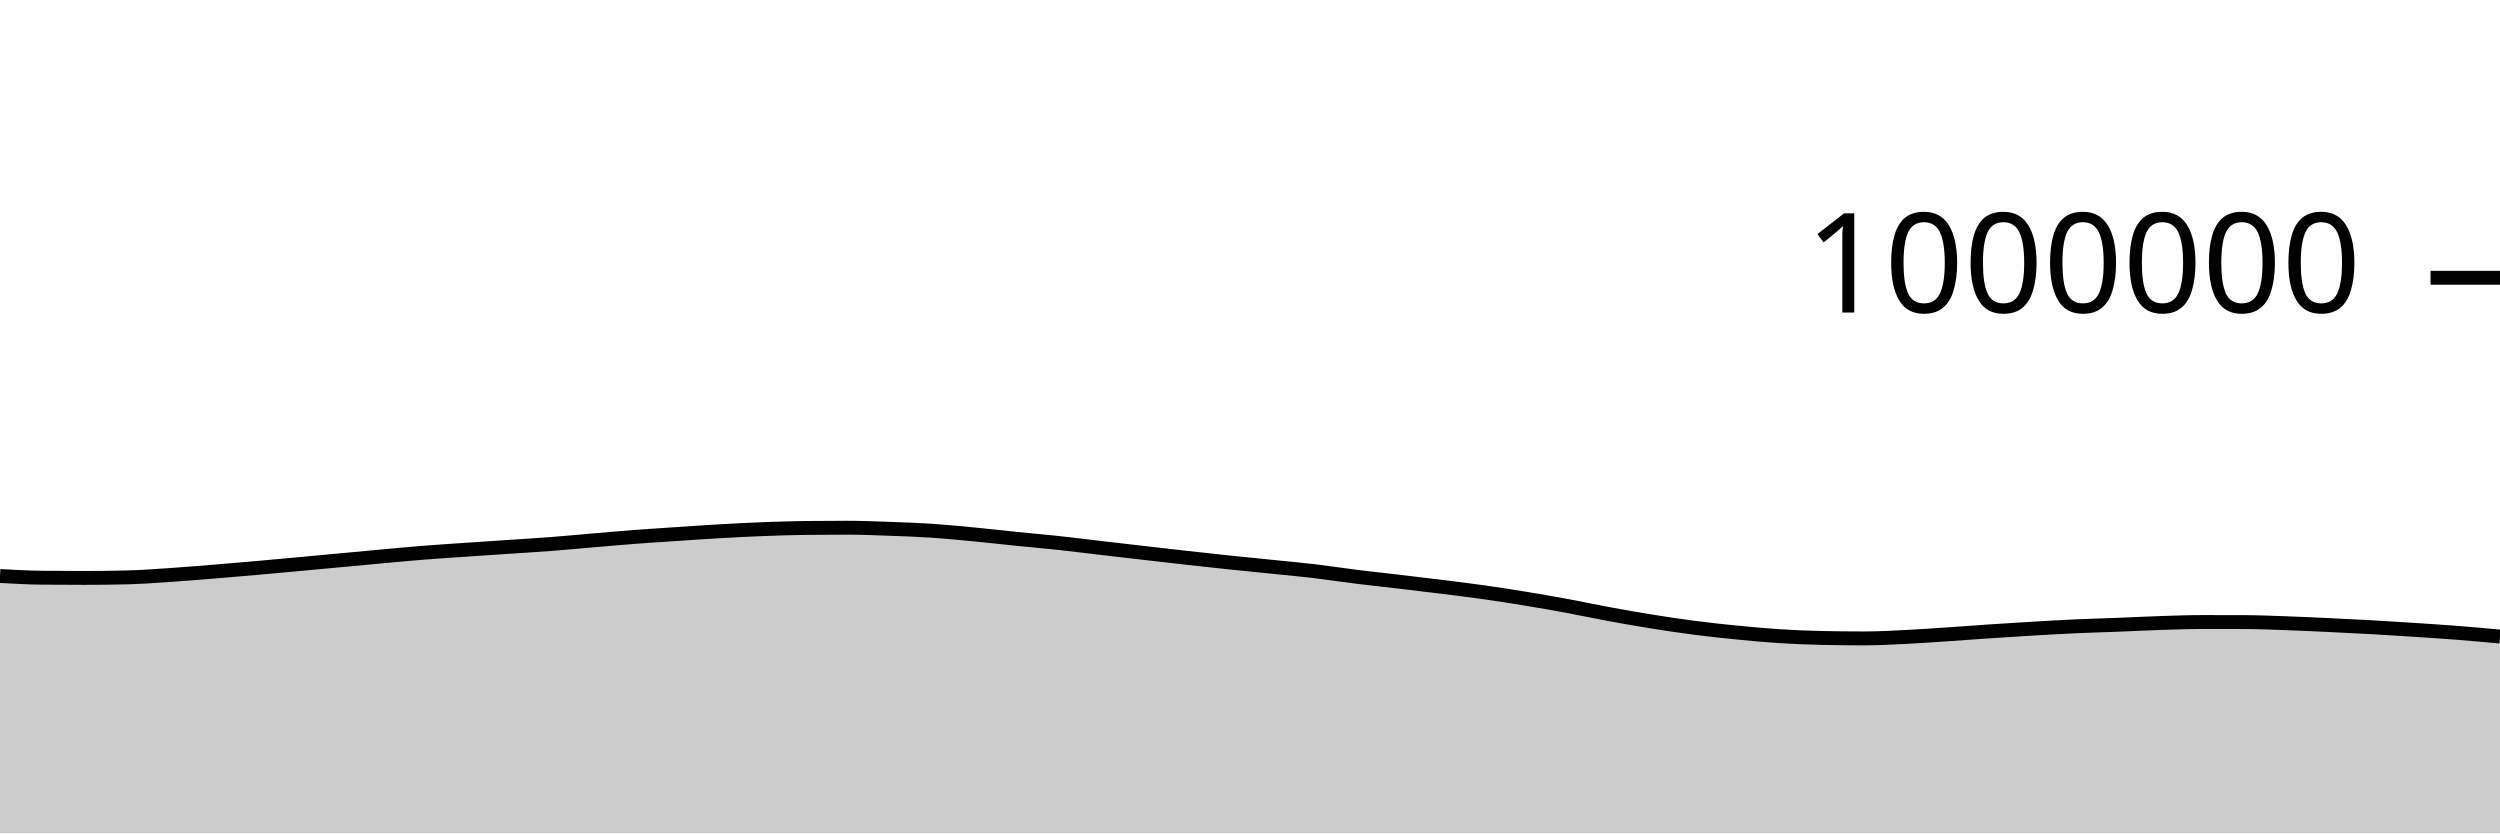
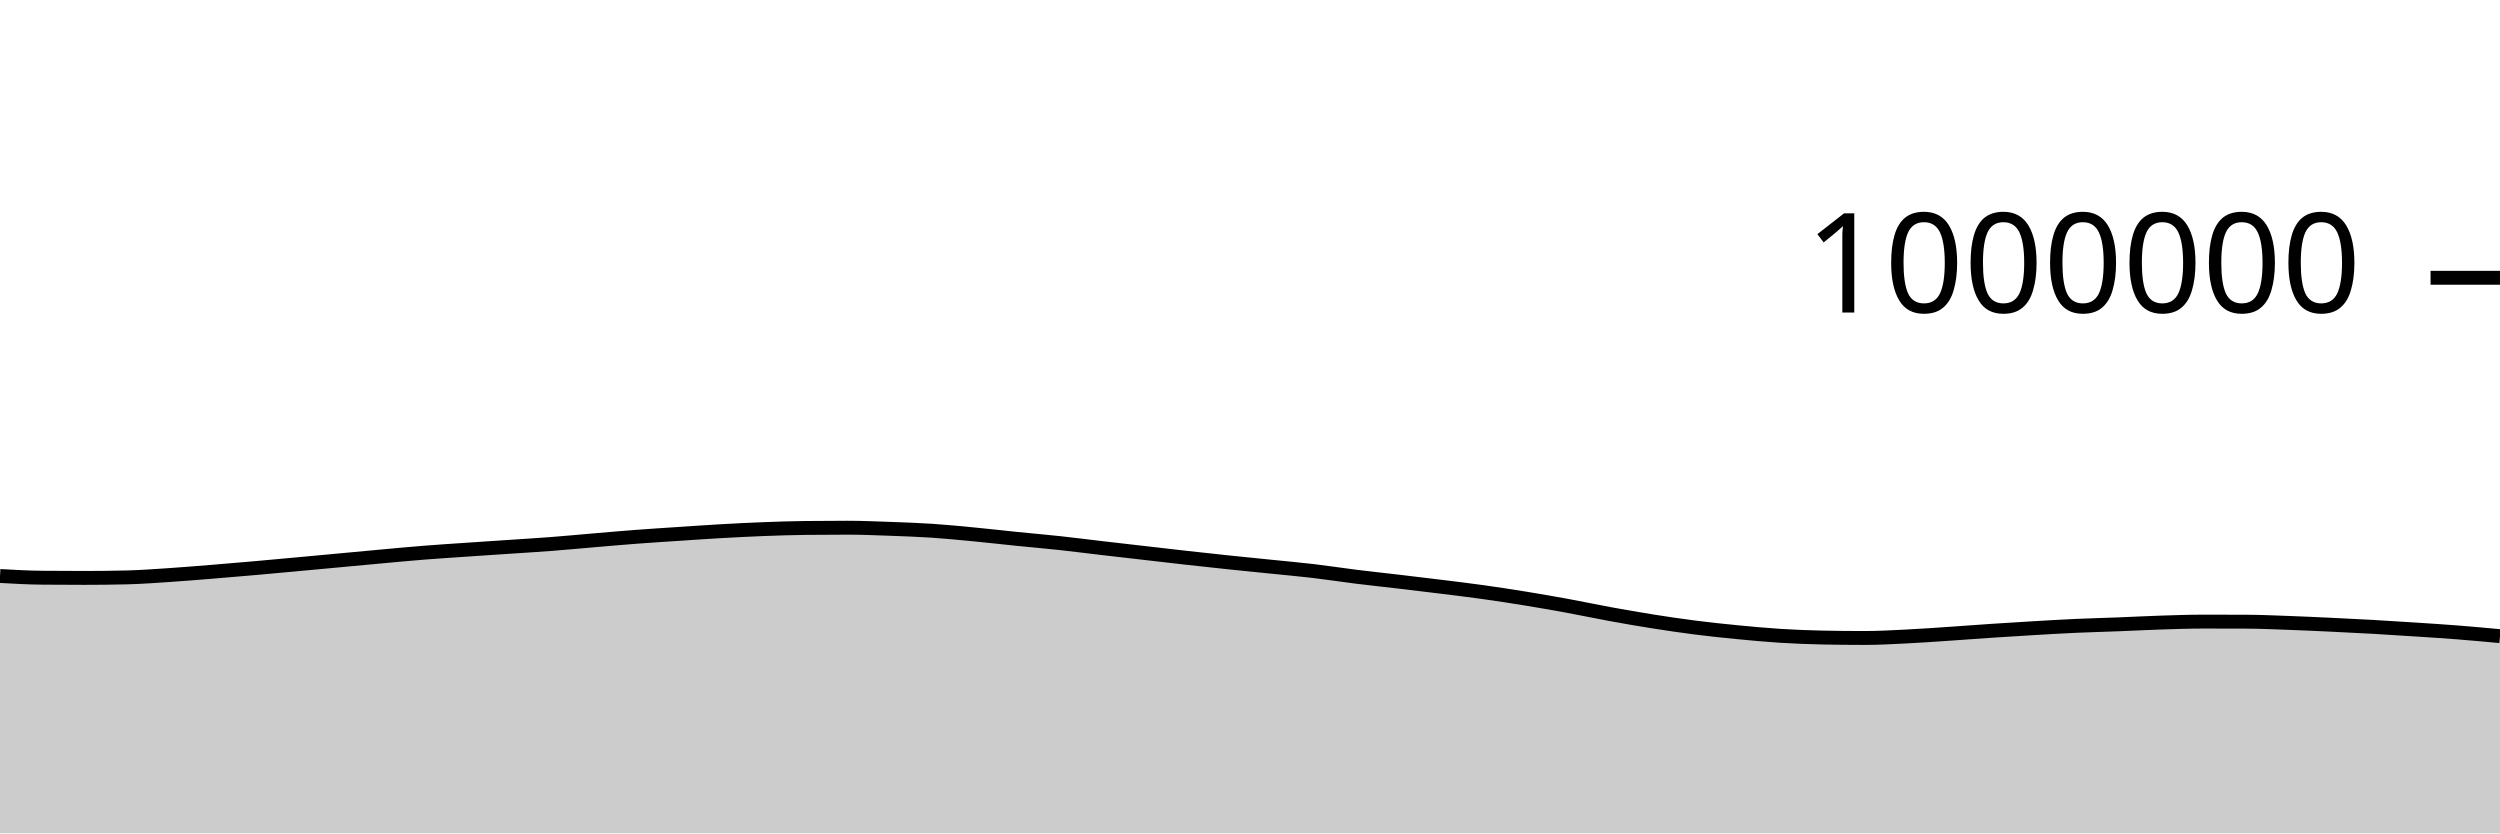
<svg xmlns="http://www.w3.org/2000/svg" viewBox="0 0 180 60">
  <g transform="translate(0,20)">
-     <path class="area" fill="rgba(0, 0, 0, 0.2)" d="M0,21.472C1.017,21.529,2.034,21.586,3.051,21.595C4.068,21.605,5.085,21.609,6.102,21.609C7.119,21.609,8.136,21.597,9.153,21.572C10.169,21.547,11.186,21.47,12.203,21.403C13.22,21.336,14.237,21.25,15.254,21.168C16.271,21.086,17.288,21,18.305,20.91C19.322,20.821,20.339,20.726,21.356,20.632C22.373,20.539,23.39,20.444,24.407,20.349C25.424,20.255,26.441,20.157,27.458,20.065C28.475,19.972,29.492,19.876,30.508,19.795C31.525,19.714,32.542,19.65,33.559,19.58C34.576,19.51,35.593,19.444,36.61,19.375C37.627,19.307,38.644,19.247,39.661,19.169C40.678,19.091,41.695,18.993,42.712,18.907C43.729,18.822,44.746,18.73,45.763,18.653C46.78,18.576,47.797,18.512,48.814,18.445C49.831,18.377,50.847,18.305,51.864,18.248C52.881,18.19,53.898,18.137,54.915,18.098C55.932,18.059,56.949,18.025,57.966,18.013C58.983,18.001,60,17.995,61.017,17.995C62.034,17.995,63.051,18.039,64.068,18.075C65.085,18.112,66.102,18.147,67.119,18.214C68.136,18.282,69.153,18.384,70.169,18.481C71.186,18.579,72.203,18.696,73.22,18.8C74.237,18.903,75.254,18.989,76.271,19.099C77.288,19.209,78.305,19.341,79.322,19.46C80.339,19.578,81.356,19.694,82.373,19.811C83.39,19.928,84.407,20.048,85.424,20.161C86.441,20.275,87.458,20.386,88.475,20.492C89.492,20.599,90.508,20.698,91.525,20.802C92.542,20.906,93.559,20.996,94.576,21.116C95.593,21.236,96.61,21.395,97.627,21.522C98.644,21.648,99.661,21.755,100.678,21.875C101.695,21.995,102.712,22.115,103.729,22.242C104.746,22.369,105.763,22.492,106.78,22.635C107.797,22.779,108.814,22.936,109.831,23.103C110.847,23.269,111.864,23.448,112.881,23.636C113.898,23.824,114.915,24.044,115.932,24.231C116.949,24.418,117.966,24.596,118.983,24.758C120,24.921,121.017,25.074,122.034,25.205C123.051,25.337,124.068,25.446,125.085,25.546C126.102,25.646,127.119,25.741,128.136,25.805C129.153,25.87,130.169,25.912,131.186,25.933C132.203,25.954,133.22,25.965,134.237,25.965C135.254,25.965,136.271,25.907,137.288,25.857C138.305,25.806,139.322,25.731,140.339,25.663C141.356,25.596,142.373,25.517,143.39,25.449C144.407,25.381,145.424,25.317,146.441,25.257C147.458,25.198,148.475,25.138,149.492,25.092C150.508,25.046,151.525,25.022,152.542,24.982C153.559,24.942,154.576,24.887,155.593,24.855C156.61,24.822,157.627,24.786,158.644,24.786C159.661,24.786,160.678,24.788,161.695,24.791C162.712,24.795,163.729,24.841,164.746,24.877C165.763,24.914,166.78,24.962,167.797,25.01C168.814,25.058,169.831,25.107,170.847,25.164C171.864,25.222,172.881,25.288,173.898,25.354C174.915,25.421,175.932,25.485,176.949,25.565C177.966,25.644,178.983,25.739,180,25.833L180,40C178.983,40,177.966,40,176.949,40C175.932,40,174.915,40,173.898,40C172.881,40,171.864,40,170.847,40C169.831,40,168.814,40,167.797,40C166.78,40,165.763,40,164.746,40C163.729,40,162.712,40,161.695,40C160.678,40,159.661,40,158.644,40C157.627,40,156.61,40,155.593,40C154.576,40,153.559,40,152.542,40C151.525,40,150.508,40,149.492,40C148.475,40,147.458,40,146.441,40C145.424,40,144.407,40,143.39,40C142.373,40,141.356,40,140.339,40C139.322,40,138.305,40,137.288,40C136.271,40,135.254,40,134.237,40C133.22,40,132.203,40,131.186,40C130.169,40,129.153,40,128.136,40C127.119,40,126.102,40,125.085,40C124.068,40,123.051,40,122.034,40C121.017,40,120,40,118.983,40C117.966,40,116.949,40,115.932,40C114.915,40,113.898,40,112.881,40C111.864,40,110.847,40,109.831,40C108.814,40,107.797,40,106.78,40C105.763,40,104.746,40,103.729,40C102.712,40,101.695,40,100.678,40C99.661,40,98.644,40,97.627,40C96.61,40,95.593,40,94.576,40C93.559,40,92.542,40,91.525,40C90.508,40,89.492,40,88.475,40C87.458,40,86.441,40,85.424,40C84.407,40,83.39,40,82.373,40C81.356,40,80.339,40,79.322,40C78.305,40,77.288,40,76.271,40C75.254,40,74.237,40,73.22,40C72.203,40,71.186,40,70.169,40C69.153,40,68.136,40,67.119,40C66.102,40,65.085,40,64.068,40C63.051,40,62.034,40,61.017,40C60,40,58.983,40,57.966,40C56.949,40,55.932,40,54.915,40C53.898,40,52.881,40,51.864,40C50.847,40,49.831,40,48.814,40C47.797,40,46.78,40,45.763,40C44.746,40,43.729,40,42.712,40C41.695,40,40.678,40,39.661,40C38.644,40,37.627,40,36.61,40C35.593,40,34.576,40,33.559,40C32.542,40,31.525,40,30.508,40C29.492,40,28.475,40,27.458,40C26.441,40,25.424,40,24.407,40C23.39,40,22.373,40,21.356,40C20.339,40,19.322,40,18.305,40C17.288,40,16.271,40,15.254,40C14.237,40,13.22,40,12.203,40C11.186,40,10.169,40,9.153,40C8.136,40,7.119,40,6.102,40C5.085,40,4.068,40,3.051,40C2.034,40,1.017,40,0,40Z" />
-     <path class="line" stroke="black" fill="none" d="M0,21.472C1.017,21.529,2.034,21.586,3.051,21.595C4.068,21.605,5.085,21.609,6.102,21.609C7.119,21.609,8.136,21.597,9.153,21.572C10.169,21.547,11.186,21.47,12.203,21.403C13.22,21.336,14.237,21.25,15.254,21.168C16.271,21.086,17.288,21,18.305,20.91C19.322,20.821,20.339,20.726,21.356,20.632C22.373,20.539,23.39,20.444,24.407,20.349C25.424,20.255,26.441,20.157,27.458,20.065C28.475,19.972,29.492,19.876,30.508,19.795C31.525,19.714,32.542,19.65,33.559,19.58C34.576,19.51,35.593,19.444,36.61,19.375C37.627,19.307,38.644,19.247,39.661,19.169C40.678,19.091,41.695,18.993,42.712,18.907C43.729,18.822,44.746,18.73,45.763,18.653C46.78,18.576,47.797,18.512,48.814,18.445C49.831,18.377,50.847,18.305,51.864,18.248C52.881,18.19,53.898,18.137,54.915,18.098C55.932,18.059,56.949,18.025,57.966,18.013C58.983,18.001,60,17.995,61.017,17.995C62.034,17.995,63.051,18.039,64.068,18.075C65.085,18.112,66.102,18.147,67.119,18.214C68.136,18.282,69.153,18.384,70.169,18.481C71.186,18.579,72.203,18.696,73.22,18.8C74.237,18.903,75.254,18.989,76.271,19.099C77.288,19.209,78.305,19.341,79.322,19.46C80.339,19.578,81.356,19.694,82.373,19.811C83.39,19.928,84.407,20.048,85.424,20.161C86.441,20.275,87.458,20.386,88.475,20.492C89.492,20.599,90.508,20.698,91.525,20.802C92.542,20.906,93.559,20.996,94.576,21.116C95.593,21.236,96.61,21.395,97.627,21.522C98.644,21.648,99.661,21.755,100.678,21.875C101.695,21.995,102.712,22.115,103.729,22.242C104.746,22.369,105.763,22.492,106.78,22.635C107.797,22.779,108.814,22.936,109.831,23.103C110.847,23.269,111.864,23.448,112.881,23.636C113.898,23.824,114.915,24.044,115.932,24.231C116.949,24.418,117.966,24.596,118.983,24.758C120,24.921,121.017,25.074,122.034,25.205C123.051,25.337,124.068,25.446,125.085,25.546C126.102,25.646,127.119,25.741,128.136,25.805C129.153,25.87,130.169,25.912,131.186,25.933C132.203,25.954,133.22,25.965,134.237,25.965C135.254,25.965,136.271,25.907,137.288,25.857C138.305,25.806,139.322,25.731,140.339,25.663C141.356,25.596,142.373,25.517,143.39,25.449C144.407,25.381,145.424,25.317,146.441,25.257C147.458,25.198,148.475,25.138,149.492,25.092C150.508,25.046,151.525,25.022,152.542,24.982C153.559,24.942,154.576,24.887,155.593,24.855C156.61,24.822,157.627,24.786,158.644,24.786C159.661,24.786,160.678,24.788,161.695,24.791C162.712,24.795,163.729,24.841,164.746,24.877C165.763,24.914,166.78,24.962,167.797,25.01C168.814,25.058,169.831,25.107,170.847,25.164C171.864,25.222,172.881,25.288,173.898,25.354C174.915,25.421,175.932,25.485,176.949,25.565C177.966,25.644,178.983,25.739,180,25.833" />
+     <path class="area" fill="rgba(0, 0, 0, 0.2)" d="M0,21.472C1.017,21.529,2.034,21.586,3.051,21.595C4.068,21.605,5.085,21.609,6.102,21.609C7.119,21.609,8.136,21.597,9.153,21.572C10.169,21.547,11.186,21.47,12.203,21.403C13.22,21.336,14.237,21.25,15.254,21.168C16.271,21.086,17.288,21,18.305,20.91C19.322,20.821,20.339,20.726,21.356,20.632C22.373,20.539,23.39,20.444,24.407,20.349C25.424,20.255,26.441,20.157,27.458,20.065C28.475,19.972,29.492,19.876,30.508,19.795C31.525,19.714,32.542,19.65,33.559,19.58C34.576,19.51,35.593,19.444,36.61,19.375C37.627,19.307,38.644,19.247,39.661,19.169C40.678,19.091,41.695,18.993,42.712,18.907C43.729,18.822,44.746,18.73,45.763,18.653C46.78,18.576,47.797,18.512,48.814,18.445C49.831,18.377,50.847,18.305,51.864,18.248C52.881,18.19,53.898,18.137,54.915,18.098C55.932,18.059,56.949,18.025,57.966,18.013C58.983,18.001,60,17.995,61.017,17.995C62.034,17.995,63.051,18.039,64.068,18.075C65.085,18.112,66.102,18.147,67.119,18.214C68.136,18.282,69.153,18.384,70.169,18.481C71.186,18.579,72.203,18.696,73.22,18.8C74.237,18.903,75.254,18.989,76.271,19.099C77.288,19.209,78.305,19.341,79.322,19.46C80.339,19.578,81.356,19.694,82.373,19.811C83.39,19.928,84.407,20.048,85.424,20.161C86.441,20.275,87.458,20.386,88.475,20.492C89.492,20.599,90.508,20.698,91.525,20.802C92.542,20.906,93.559,20.996,94.576,21.116C95.593,21.236,96.61,21.395,97.627,21.522C98.644,21.648,99.661,21.755,100.678,21.875C101.695,21.995,102.712,22.116,103.729,22.242C104.746,22.368,105.763,22.489,106.78,22.632C107.797,22.774,108.814,22.931,109.831,23.096C110.847,23.262,111.864,23.438,112.881,23.625C113.898,23.811,114.915,24.03,115.932,24.215C116.949,24.401,117.966,24.578,118.983,24.739C120,24.9,121.017,25.052,122.034,25.181C123.051,25.311,124.068,25.418,125.085,25.517C126.102,25.616,127.119,25.711,128.136,25.776C129.153,25.84,130.169,25.881,131.186,25.902C132.203,25.924,133.22,25.934,134.237,25.934C135.254,25.934,136.271,25.876,137.288,25.826C138.305,25.776,139.322,25.701,140.339,25.633C141.356,25.565,142.373,25.486,143.39,25.418C144.407,25.351,145.424,25.286,146.441,25.227C147.458,25.167,148.475,25.107,149.492,25.061C150.508,25.016,151.525,24.991,152.542,24.951C153.559,24.912,154.576,24.857,155.593,24.824C156.61,24.791,157.627,24.755,158.644,24.755C159.661,24.755,160.678,24.757,161.695,24.761C162.712,24.765,163.729,24.81,164.746,24.847C165.763,24.883,166.78,24.931,167.797,24.979C168.814,25.027,169.831,25.076,170.847,25.134C171.864,25.191,172.881,25.257,173.898,25.324C174.915,25.39,175.932,25.454,176.949,25.534C177.966,25.614,178.983,25.708,180,25.802L180,40C178.983,40,177.966,40,176.949,40C175.932,40,174.915,40,173.898,40C172.881,40,171.864,40,170.847,40C169.831,40,168.814,40,167.797,40C166.78,40,165.763,40,164.746,40C163.729,40,162.712,40,161.695,40C160.678,40,159.661,40,158.644,40C157.627,40,156.61,40,155.593,40C154.576,40,153.559,40,152.542,40C151.525,40,150.508,40,149.492,40C148.475,40,147.458,40,146.441,40C145.424,40,144.407,40,143.39,40C142.373,40,141.356,40,140.339,40C139.322,40,138.305,40,137.288,40C136.271,40,135.254,40,134.237,40C133.22,40,132.203,40,131.186,40C130.169,40,129.153,40,128.136,40C127.119,40,126.102,40,125.085,40C124.068,40,123.051,40,122.034,40C121.017,40,120,40,118.983,40C117.966,40,116.949,40,115.932,40C114.915,40,113.898,40,112.881,40C111.864,40,110.847,40,109.831,40C108.814,40,107.797,40,106.78,40C105.763,40,104.746,40,103.729,40C102.712,40,101.695,40,100.678,40C99.661,40,98.644,40,97.627,40C96.61,40,95.593,40,94.576,40C93.559,40,92.542,40,91.525,40C90.508,40,89.492,40,88.475,40C87.458,40,86.441,40,85.424,40C84.407,40,83.39,40,82.373,40C81.356,40,80.339,40,79.322,40C78.305,40,77.288,40,76.271,40C75.254,40,74.237,40,73.22,40C72.203,40,71.186,40,70.169,40C69.153,40,68.136,40,67.119,40C66.102,40,65.085,40,64.068,40C63.051,40,62.034,40,61.017,40C60,40,58.983,40,57.966,40C56.949,40,55.932,40,54.915,40C53.898,40,52.881,40,51.864,40C50.847,40,49.831,40,48.814,40C47.797,40,46.78,40,45.763,40C44.746,40,43.729,40,42.712,40C41.695,40,40.678,40,39.661,40C38.644,40,37.627,40,36.61,40C35.593,40,34.576,40,33.559,40C32.542,40,31.525,40,30.508,40C29.492,40,28.475,40,27.458,40C26.441,40,25.424,40,24.407,40C23.39,40,22.373,40,21.356,40C20.339,40,19.322,40,18.305,40C17.288,40,16.271,40,15.254,40C14.237,40,13.22,40,12.203,40C11.186,40,10.169,40,9.153,40C8.136,40,7.119,40,6.102,40C5.085,40,4.068,40,3.051,40C2.034,40,1.017,40,0,40Z" />
+     <path class="line" stroke="black" fill="none" d="M0,21.472C1.017,21.529,2.034,21.586,3.051,21.595C4.068,21.605,5.085,21.609,6.102,21.609C7.119,21.609,8.136,21.597,9.153,21.572C10.169,21.547,11.186,21.47,12.203,21.403C13.22,21.336,14.237,21.25,15.254,21.168C16.271,21.086,17.288,21,18.305,20.91C19.322,20.821,20.339,20.726,21.356,20.632C22.373,20.539,23.39,20.444,24.407,20.349C25.424,20.255,26.441,20.157,27.458,20.065C28.475,19.972,29.492,19.876,30.508,19.795C31.525,19.714,32.542,19.65,33.559,19.58C34.576,19.51,35.593,19.444,36.61,19.375C37.627,19.307,38.644,19.247,39.661,19.169C40.678,19.091,41.695,18.993,42.712,18.907C43.729,18.822,44.746,18.73,45.763,18.653C46.78,18.576,47.797,18.512,48.814,18.445C49.831,18.377,50.847,18.305,51.864,18.248C52.881,18.19,53.898,18.137,54.915,18.098C55.932,18.059,56.949,18.025,57.966,18.013C58.983,18.001,60,17.995,61.017,17.995C62.034,17.995,63.051,18.039,64.068,18.075C65.085,18.112,66.102,18.147,67.119,18.214C68.136,18.282,69.153,18.384,70.169,18.481C71.186,18.579,72.203,18.696,73.22,18.8C74.237,18.903,75.254,18.989,76.271,19.099C77.288,19.209,78.305,19.341,79.322,19.46C80.339,19.578,81.356,19.694,82.373,19.811C83.39,19.928,84.407,20.048,85.424,20.161C86.441,20.275,87.458,20.386,88.475,20.492C89.492,20.599,90.508,20.698,91.525,20.802C92.542,20.906,93.559,20.996,94.576,21.116C95.593,21.236,96.61,21.395,97.627,21.522C98.644,21.648,99.661,21.755,100.678,21.875C101.695,21.995,102.712,22.116,103.729,22.242C104.746,22.368,105.763,22.489,106.78,22.632C107.797,22.774,108.814,22.931,109.831,23.096C110.847,23.262,111.864,23.438,112.881,23.625C113.898,23.811,114.915,24.03,115.932,24.215C116.949,24.401,117.966,24.578,118.983,24.739C120,24.9,121.017,25.052,122.034,25.181C123.051,25.311,124.068,25.418,125.085,25.517C126.102,25.616,127.119,25.711,128.136,25.776C129.153,25.84,130.169,25.881,131.186,25.902C132.203,25.924,133.22,25.934,134.237,25.934C135.254,25.934,136.271,25.876,137.288,25.826C138.305,25.776,139.322,25.701,140.339,25.633C141.356,25.565,142.373,25.486,143.39,25.418C144.407,25.351,145.424,25.286,146.441,25.227C147.458,25.167,148.475,25.107,149.492,25.061C150.508,25.016,151.525,24.991,152.542,24.951C153.559,24.912,154.576,24.857,155.593,24.824C156.61,24.791,157.627,24.755,158.644,24.755C159.661,24.755,160.678,24.757,161.695,24.761C162.712,24.765,163.729,24.81,164.746,24.847C165.763,24.883,166.78,24.931,167.797,24.979C168.814,25.027,169.831,25.076,170.847,25.134C171.864,25.191,172.881,25.257,173.898,25.324C174.915,25.39,175.932,25.454,176.949,25.534C177.966,25.614,178.983,25.708,180,25.802" />
    <path class="axis-ceiling" stroke-width="1" stroke="black" fill="none" d="M175,0L180,0" />
    <text class="axis-ceiling-label" font-family="sans-serif" text-anchor="end" font-size="10px" x="170" y="2.5">1000000</text>
  </g>
</svg>
